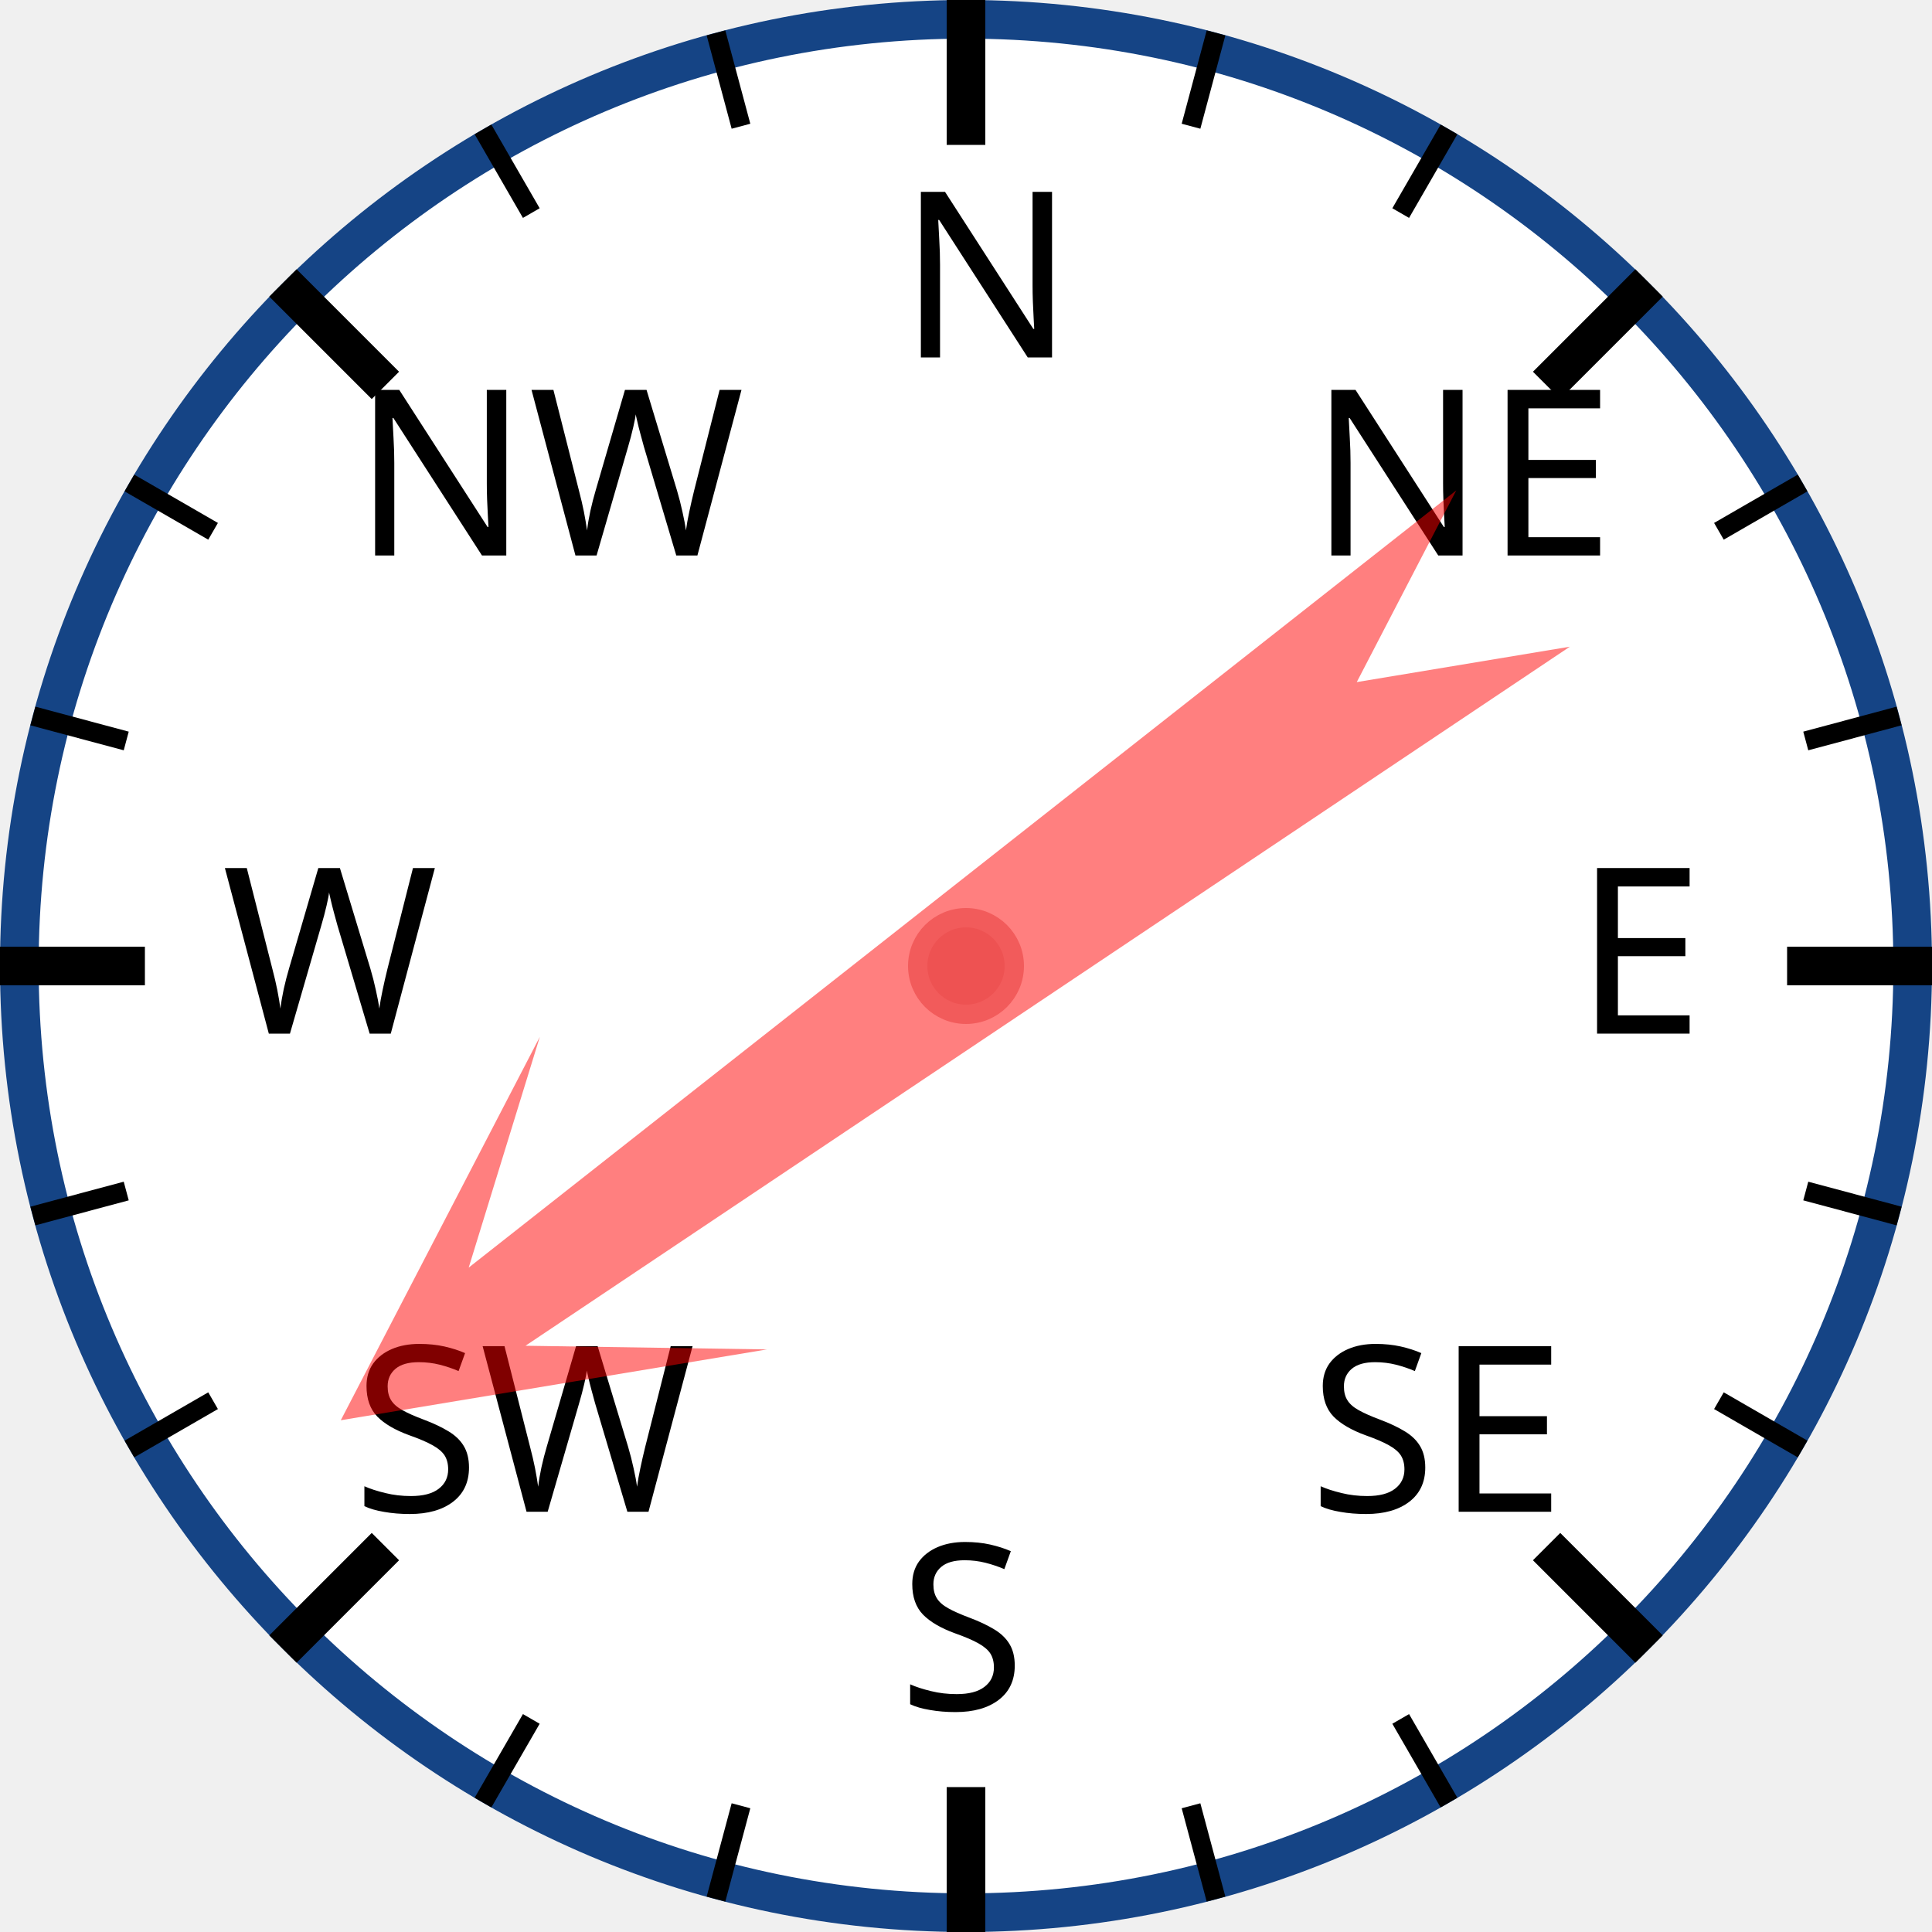
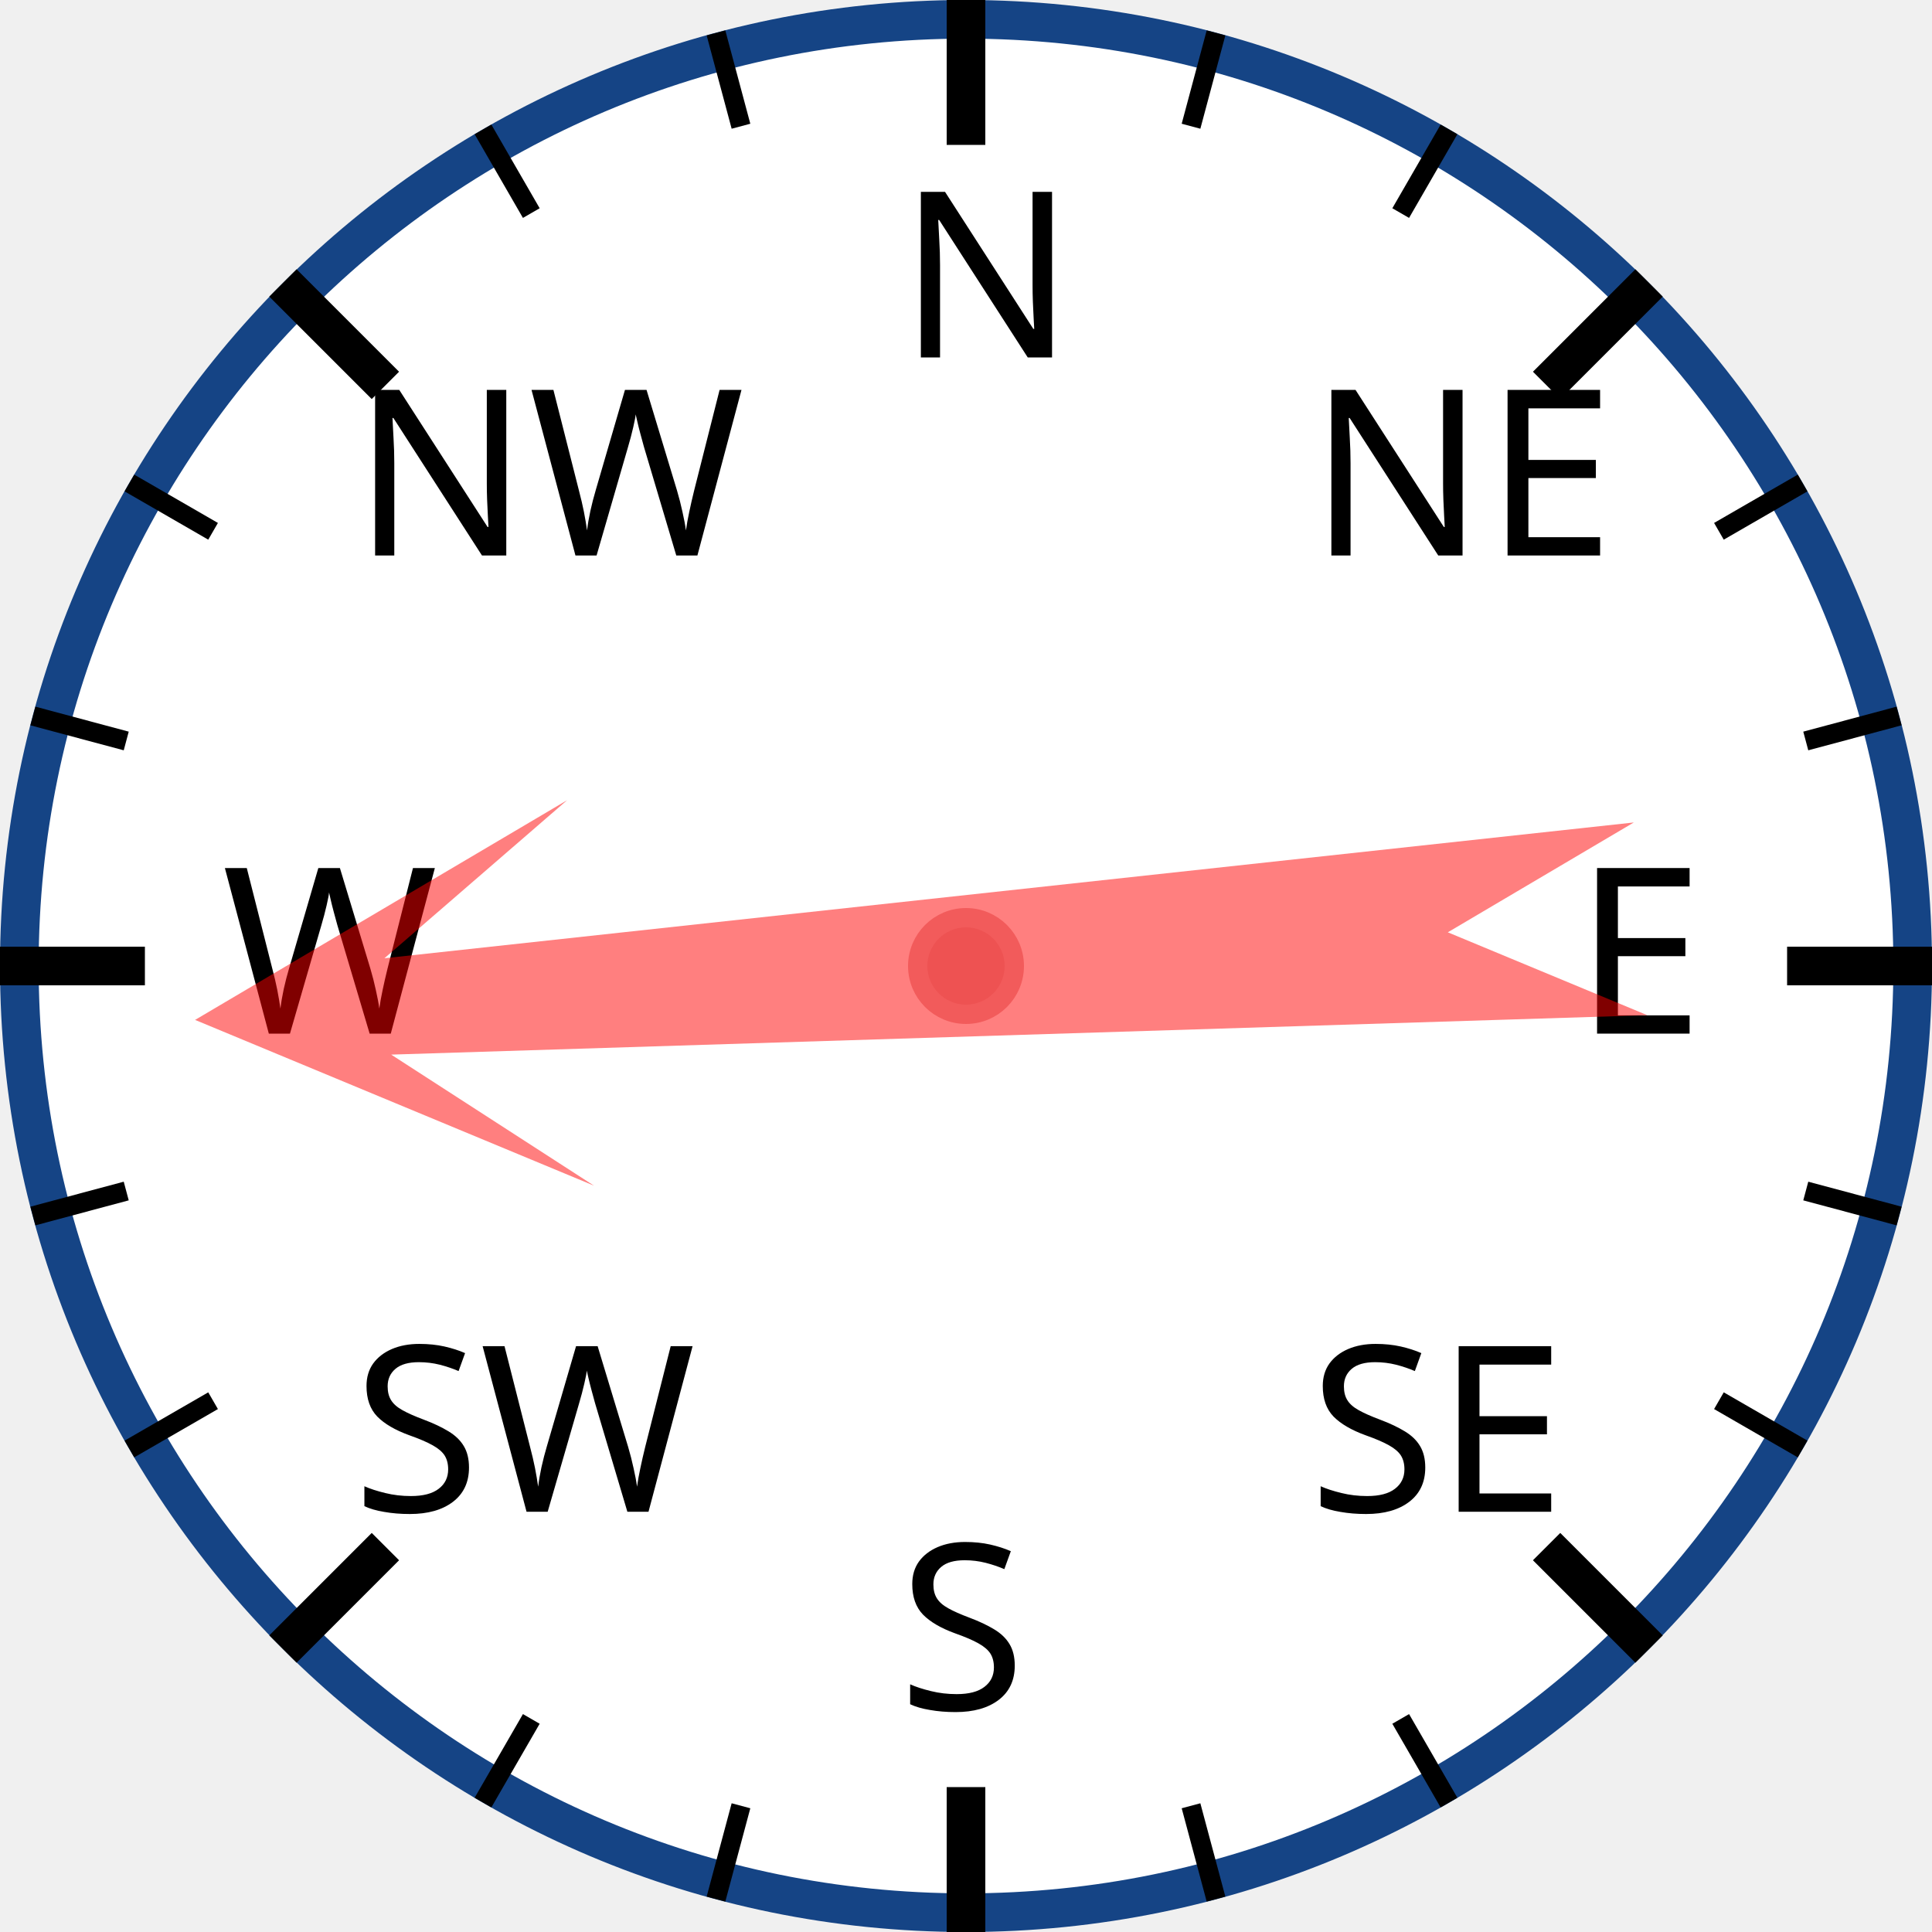
<svg xmlns="http://www.w3.org/2000/svg" width="120px" height="120px" viewBox="0 0 200 200">
  <circle cx="100" cy="100" r="98" style="fill: white; stroke: #154485; stroke-width: 4;" />
  <text x="93.0" y="37.0" style="font-family: sans-serif; font-size: 18pt;">N</text>
  <line x1="100.0" y1="0.0" x2="100.0" y2="15.0" style="stroke: black; stroke-width: 4;" />
  <line x1="74.118" y1="3.407" x2="76.706" y2="13.067" style="stroke: black; stroke-width: 2;" />
  <line x1="50" y1="13.397" x2="55" y2="22.058" style="stroke: black; stroke-width: 2;" />
  <text x="36.503" y="57.503" style="font-family: sans-serif; font-size: 18pt;">NW</text>
  <line x1="29.289" y1="29.289" x2="39.896" y2="39.896" style="stroke: black; stroke-width: 4;" />
  <line x1="13.397" y1="50" x2="22.058" y2="55" style="stroke: black; stroke-width: 2;" />
  <line x1="3.407" y1="74.118" x2="13.067" y2="76.706" style="stroke: black; stroke-width: 2;" />
  <text x="23.0" y="107.0" style="font-family: sans-serif; font-size: 18pt;">W</text>
  <line x1="0.0" y1="100.0" x2="15.0" y2="100.0" style="stroke: black; stroke-width: 4;" />
  <line x1="3.407" y1="125.882" x2="13.067" y2="123.294" style="stroke: black; stroke-width: 2;" />
  <line x1="13.397" y1="150" x2="22.058" y2="145" style="stroke: black; stroke-width: 2;" />
  <text x="36.503" y="156.497" style="font-family: sans-serif; font-size: 18pt;">SW</text>
  <line x1="29.289" y1="170.711" x2="39.896" y2="160.104" style="stroke: black; stroke-width: 4;" />
  <line x1="50" y1="186.603" x2="55" y2="177.942" style="stroke: black; stroke-width: 2;" />
  <line x1="74.118" y1="196.593" x2="76.706" y2="186.933" style="stroke: black; stroke-width: 2;" />
  <text x="93" y="177.0" style="font-family: sans-serif; font-size: 18pt;">S</text>
  <line x1="100" y1="200.0" x2="100" y2="185.0" style="stroke: black; stroke-width: 4;" />
  <line x1="125.882" y1="196.593" x2="123.294" y2="186.933" style="stroke: black; stroke-width: 2;" />
  <line x1="150.0" y1="186.603" x2="145.0" y2="177.942" style="stroke: black; stroke-width: 2;" />
  <text x="135.497" y="156.497" style="font-family: sans-serif; font-size: 18pt;">SE</text>
  <line x1="170.711" y1="170.711" x2="160.104" y2="160.104" style="stroke: black; stroke-width: 4;" />
  <line x1="186.603" y1="150" x2="177.942" y2="145" style="stroke: black; stroke-width: 2;" />
  <line x1="196.593" y1="125.882" x2="186.933" y2="123.294" style="stroke: black; stroke-width: 2;" />
  <text x="163.0" y="107" style="font-family: sans-serif; font-size: 18pt;">E</text>
  <line x1="200.0" y1="100" x2="185.0" y2="100" style="stroke: black; stroke-width: 4;" />
  <line x1="196.593" y1="74.118" x2="186.933" y2="76.706" style="stroke: black; stroke-width: 2;" />
  <line x1="186.603" y1="50" x2="177.942" y2="55" style="stroke: black; stroke-width: 2;" />
  <text x="135.497" y="57.503" style="font-family: sans-serif; font-size: 18pt;">NE</text>
  <line x1="170.711" y1="29.289" x2="160.104" y2="39.896" style="stroke: black; stroke-width: 4;" />
  <line x1="150" y1="13.397" x2="145" y2="22.058" style="stroke: black; stroke-width: 2;" />
  <line x1="125.882" y1="3.407" x2="123.294" y2="13.067" style="stroke: black; stroke-width: 2;" />
-   <polygon points="100 20 120 60 105 40 110 170 100 150 90 170 95 40 80 60" style="fill: red; fill-opacity: 0.5;" transform="rotate(234,100,100)" />
+   <polygon points="100 20 120 60 105 40 110 170 100 150 90 170 95 40 80 60" style="fill: red; fill-opacity: 0.5;" transform="rotate(266,100,100)" />
  <circle cx="100" cy="100" r="5" style="fill: #EE5252; stroke: #F25B5B; stroke-width: 2;" />
</svg>
